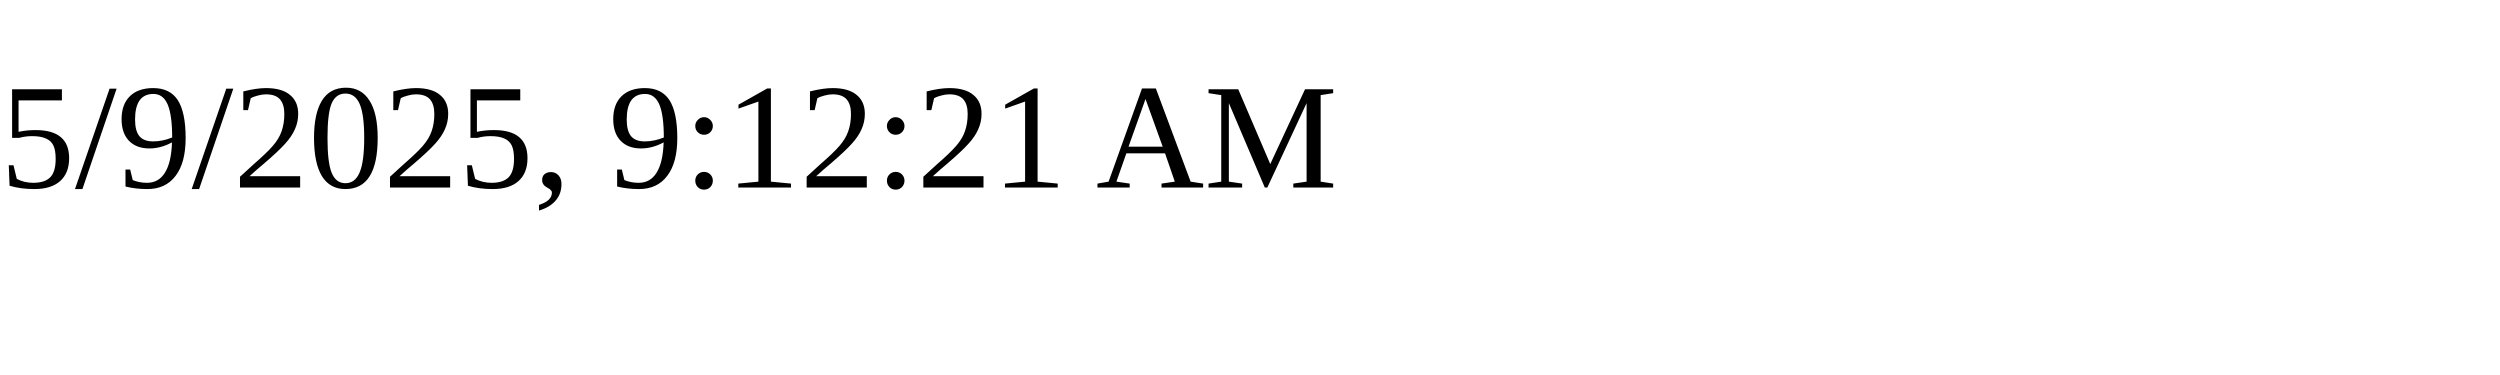
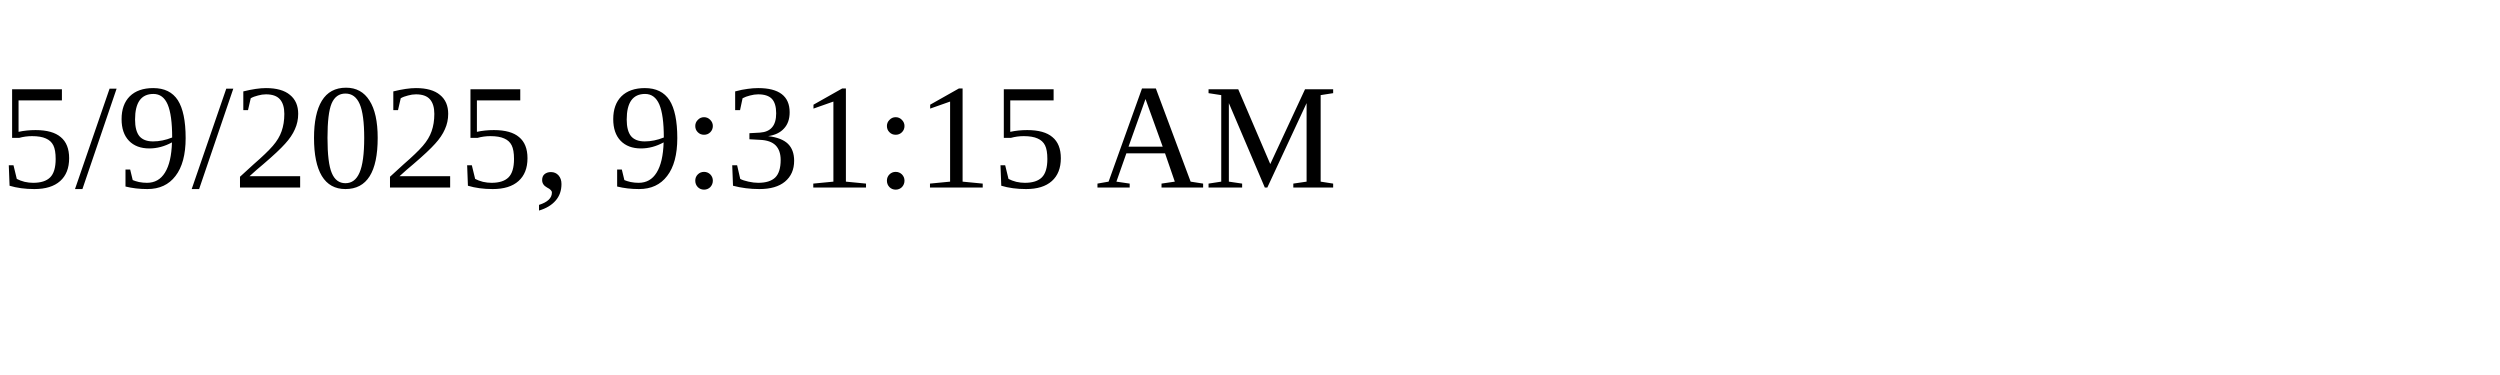
<svg xmlns="http://www.w3.org/2000/svg" height="30" width="200">
-   <text x="0" y="15">5/9/2025, 9:12:21 AM</text>
+   <text x="0" y="15">5/9/2025, 9:31:15 AM</text>
</svg>
